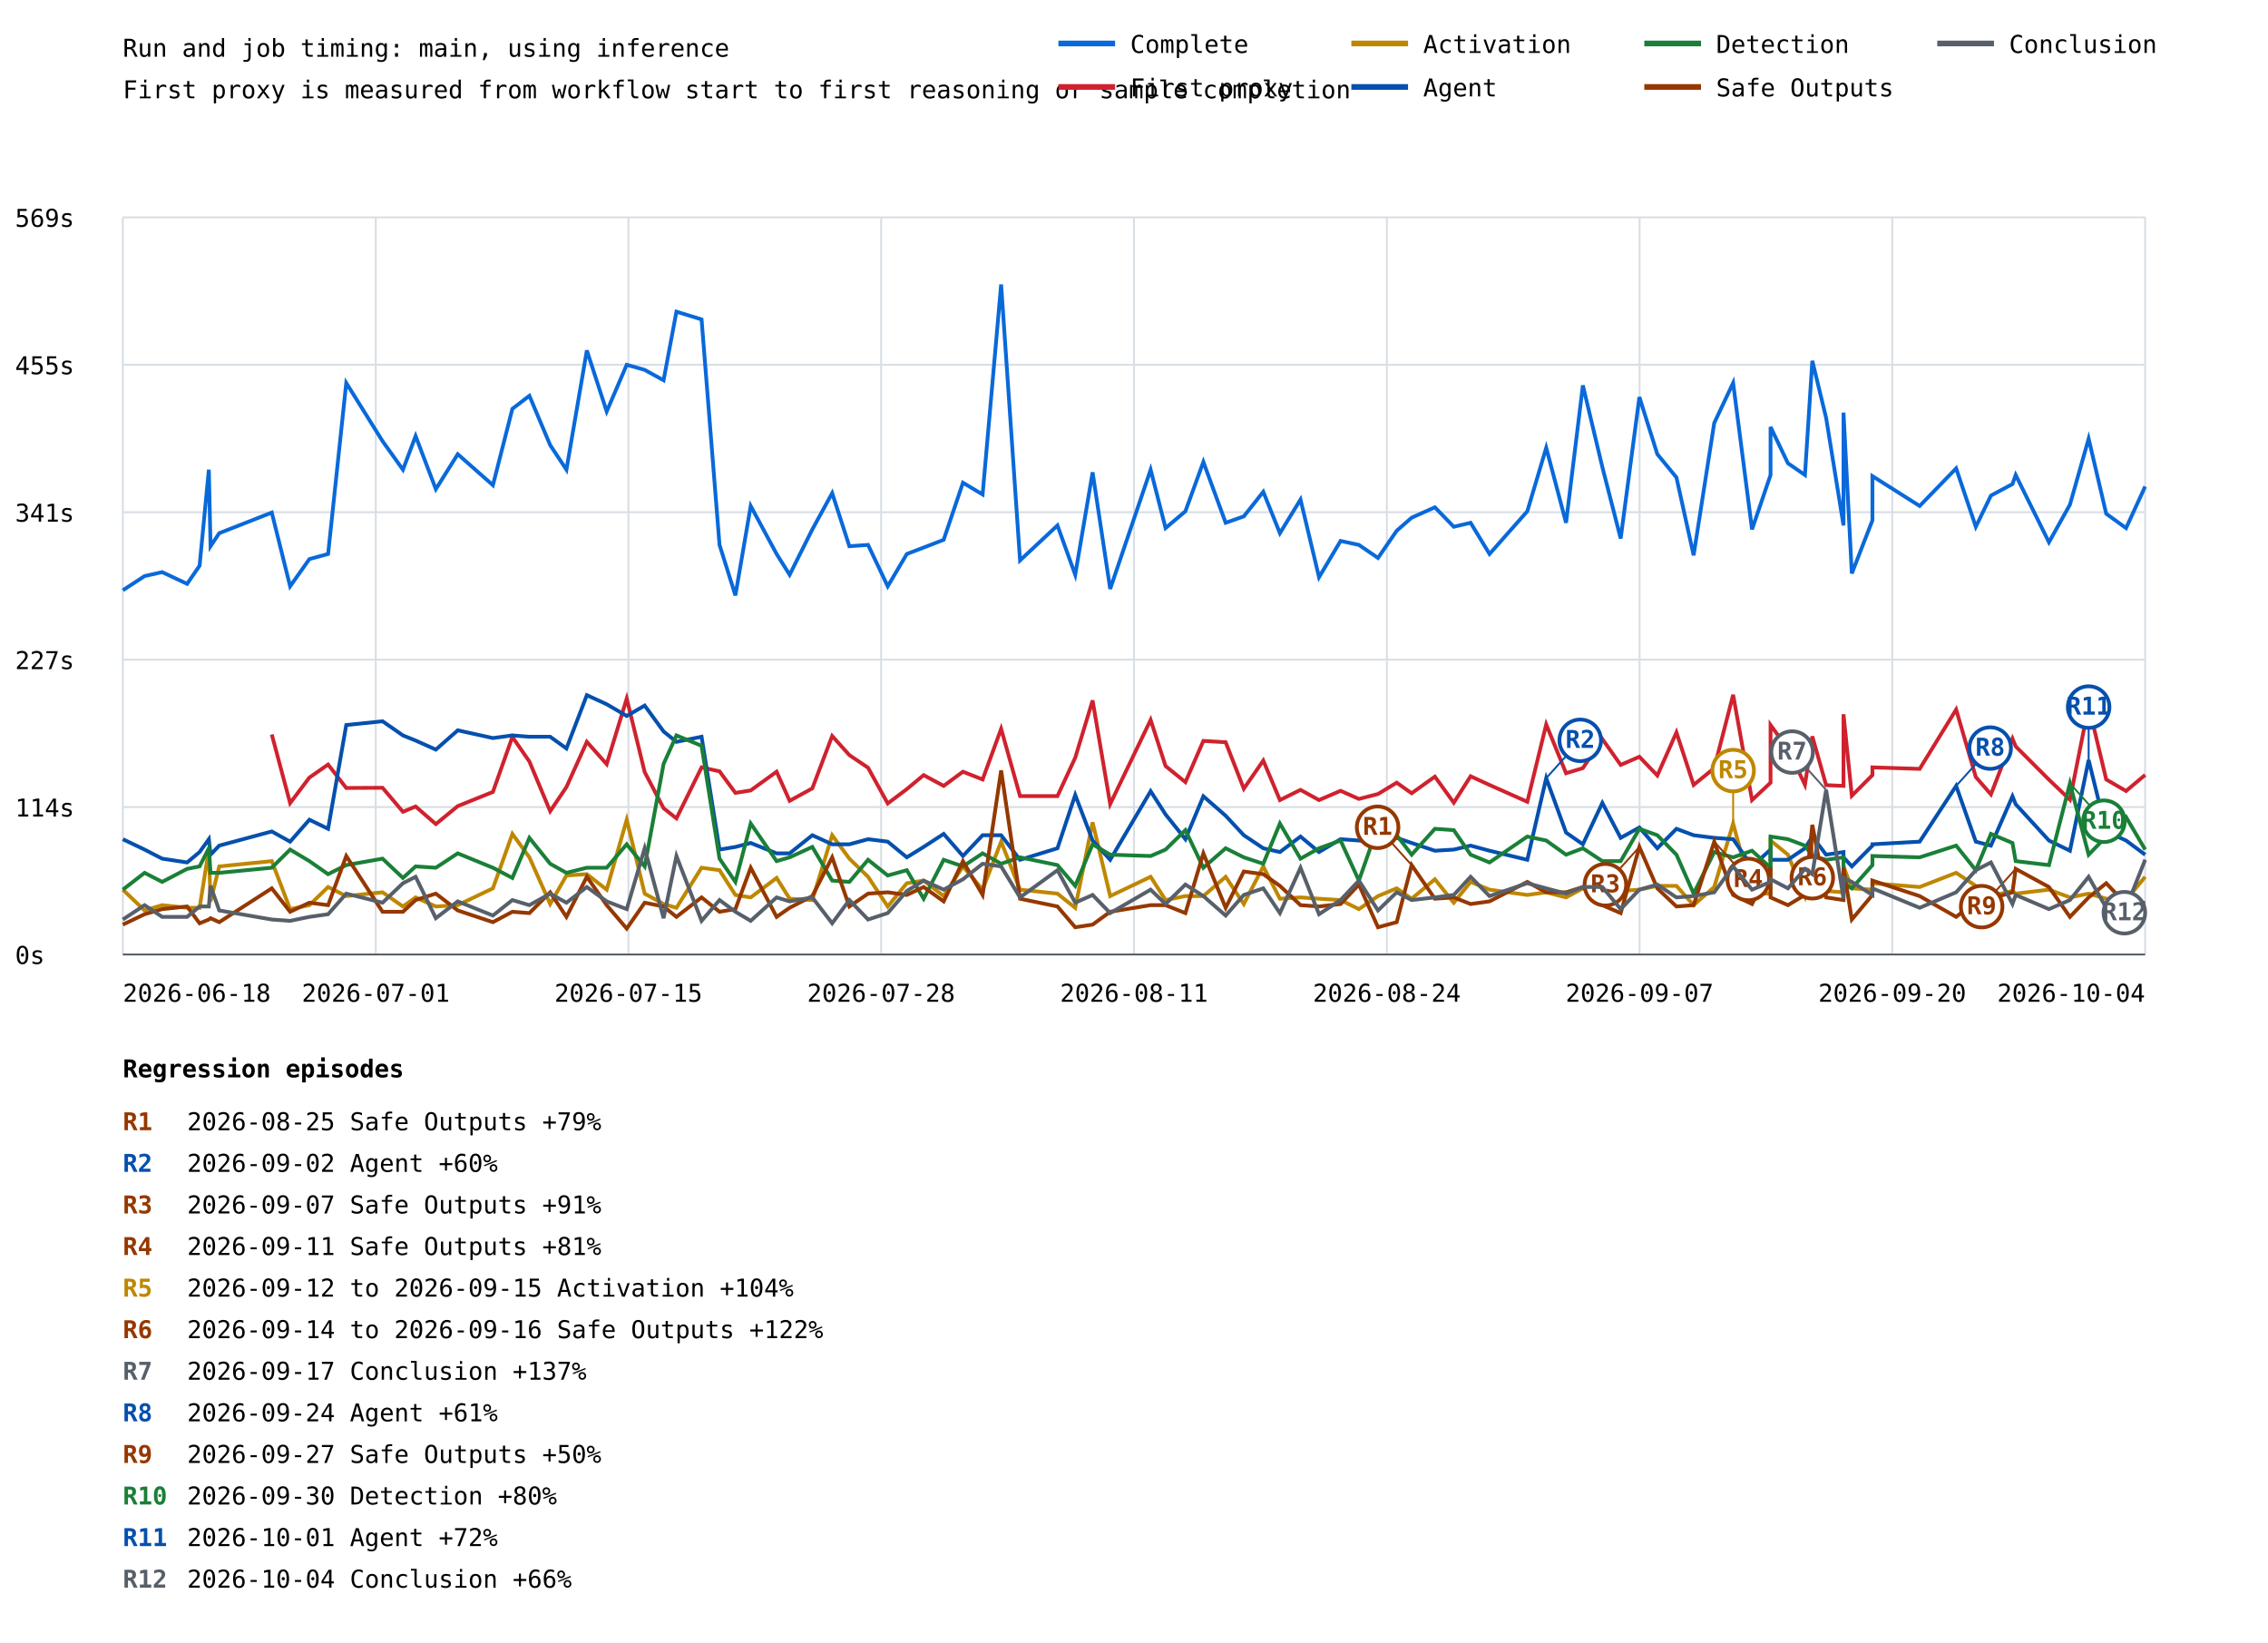
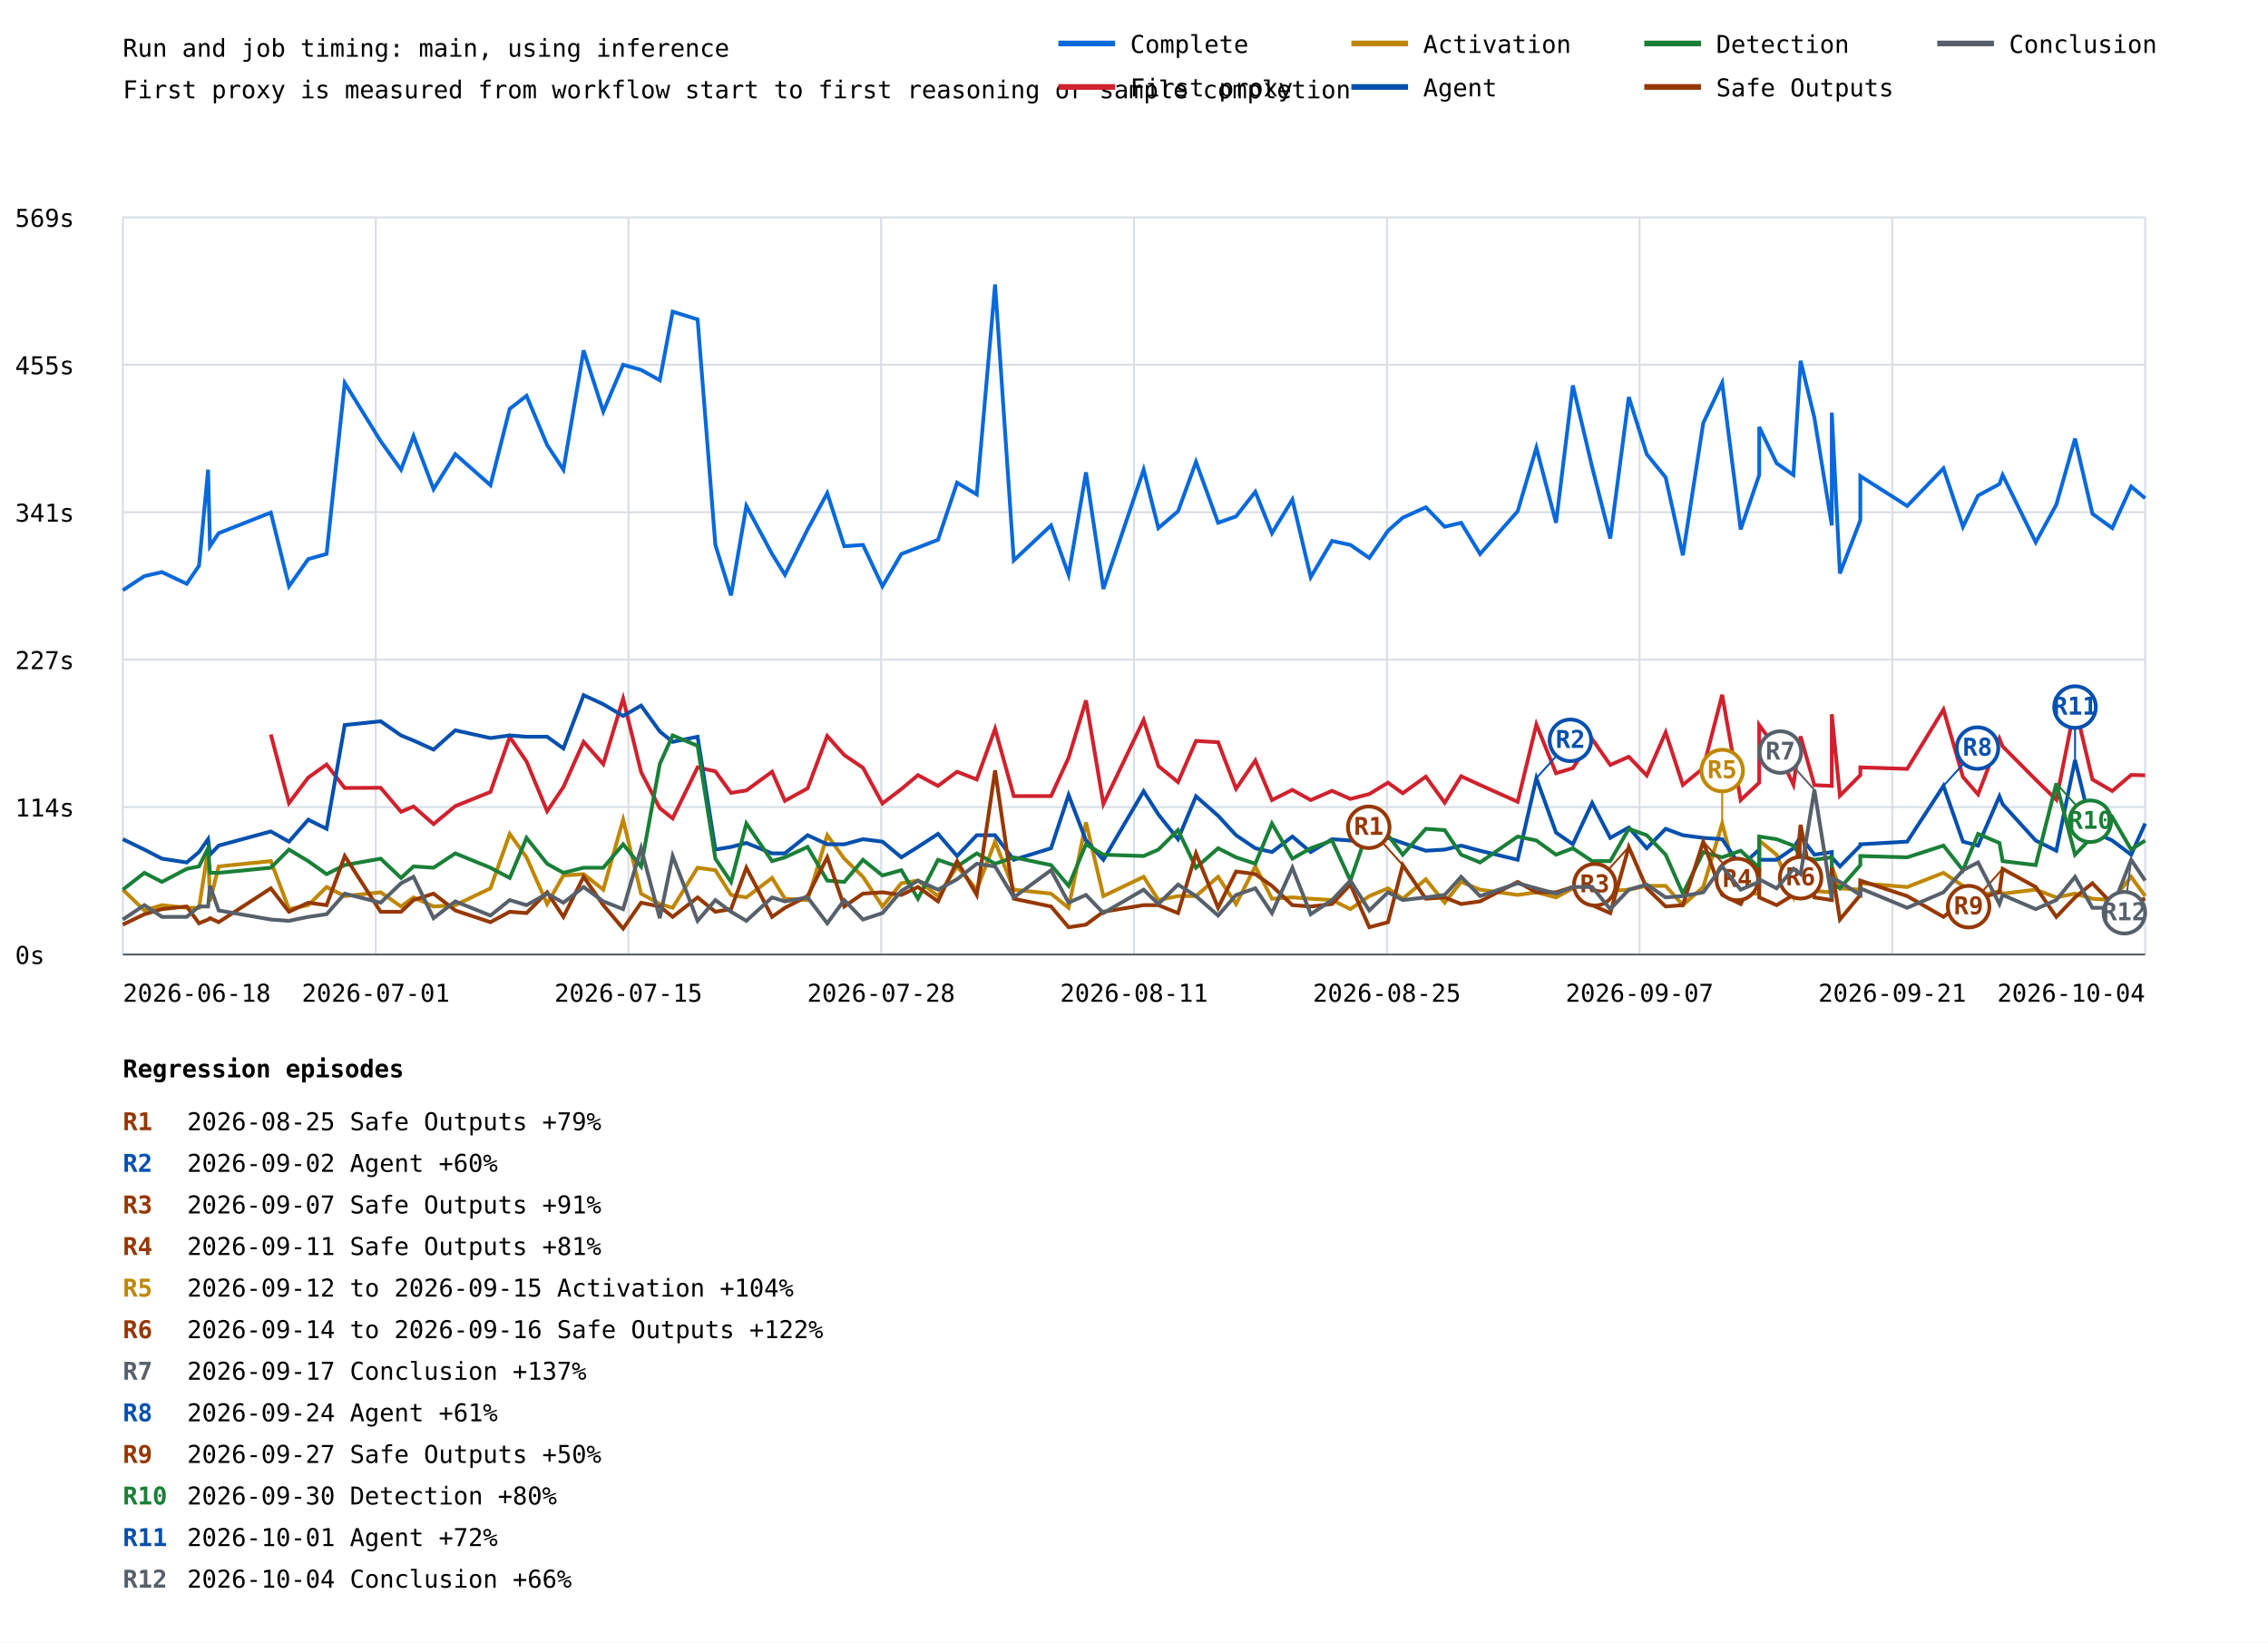
<svg xmlns="http://www.w3.org/2000/svg" width="1200" height="869" viewBox="0 0 1200 869">
  <rect width="100%" height="100%" fill="white" />
  <style>text{font-family:ui-monospace,monospace;font-size:13px}.axis{stroke:#57606a;stroke-width:1}.grid{stroke:#d8dee4;stroke-width:1}</style>
  <text x="65" y="30" font-size="20">Run and job timing: main, using inference</text>
  <text x="65" y="52">First proxy is measured from workflow start to first reasoning or sample completion</text>
  <line class="grid" x1="65" y1="505.0" x2="1135" y2="505.0" />
  <text x="8" y="510.0">0s</text>
  <line class="grid" x1="65" y1="427.0" x2="1135" y2="427.0" />
  <text x="8" y="432.0">114s</text>
  <line class="grid" x1="65" y1="349.0" x2="1135" y2="349.0" />
  <text x="8" y="354.0">227s</text>
  <line class="grid" x1="65" y1="271.0" x2="1135" y2="271.0" />
  <text x="8" y="276.0">341s</text>
  <line class="grid" x1="65" y1="193.0" x2="1135" y2="193.0" />
  <text x="8" y="198.0">455s</text>
  <line class="grid" x1="65" y1="115.0" x2="1135" y2="115.0" />
  <text x="8" y="120.0">569s</text>
  <line class="grid" x1="65.0" y1="115" x2="65.0" y2="505" />
  <line class="grid" x1="198.8" y1="115" x2="198.8" y2="505" />
  <line class="grid" x1="332.5" y1="115" x2="332.5" y2="505" />
  <line class="grid" x1="466.2" y1="115" x2="466.2" y2="505" />
  <line class="grid" x1="600.0" y1="115" x2="600.0" y2="505" />
  <line class="grid" x1="733.8" y1="115" x2="733.8" y2="505" />
  <line class="grid" x1="867.5" y1="115" x2="867.5" y2="505" />
  <line class="grid" x1="1001.2" y1="115" x2="1001.2" y2="505" />
  <line class="grid" x1="1135.0" y1="115" x2="1135.0" y2="505" />
-   <polyline points="65.0,312.3 76.5,304.8 85.8,302.7 99.0,308.9 105.6,299.3 110.5,248.5 111.4,289.0 116.0,282.1 143.8,271.2 153.5,310.2 163.7,295.8 173.6,293.1 183.2,202.6 202.4,233.4 213.2,248.5 219.9,230.7 230.6,258.8 242.2,240.3 260.8,256.7 271.1,216.3 280.1,209.4 291.1,235.5 299.7,248.5 310.5,185.4 321.0,217.7 331.6,193.0 341.1,195.7 351.1,201.2 357.9,164.9 371.2,169.0 380.7,288.3 389.1,315.0 397.2,267.7 410.9,293.1 417.8,304.1 429.8,280.1 440.3,260.9 449.4,289.0 459.3,288.3 469.7,310.2 479.8,293.1 488.7,289.7 499.3,285.6 509.5,255.4 519.9,261.6 529.7,150.5 539.7,296.5 559.5,278.0 568.9,304.1 578.1,249.9 587.4,311.6 608.8,248.5 616.7,279.4 627.2,270.5 636.7,244.4 648.5,276.6 658.1,273.2 668.4,260.2 677.2,282.1 688.1,264.3 697.9,305.4 709.3,286.2 719.0,288.3 729.1,295.2 739.0,280.8 746.9,273.9 759.2,268.4 769.2,278.7 778.1,276.6 788.1,293.1 808.1,270.5 818.1,236.9 828.6,276.6 837.5,203.9 847.8,247.1 857.5,284.9 867.4,210.1 876.9,240.3 887.0,252.6 896.1,293.8 907.0,223.8 917.0,202.6 927.0,280.1 936.8,251.3 936.8,225.9 946.0,245.1 955.0,251.3 958.9,190.9 966.2,221.1 975.4,278.0 975.4,218.3 979.8,303.4 990.7,275.3 990.7,251.9 1015.7,267.7 1035.0,247.8 1045.4,278.7 1053.4,262.2 1064.8,256.1 1066.5,251.3 1084.1,286.9 1095.2,267.0 1105.1,232.1 1114.4,271.8 1124.9,279.4 1135.0,257.4" fill="none" stroke="#0969da" stroke-width="2" />
-   <polyline points="143.8,388.6 153.5,424.9 163.7,411.4 173.6,404.5 183.2,416.9 202.4,416.8 213.2,429.5 219.9,426.7 230.6,436.0 242.2,426.5 260.8,419.0 271.1,389.9 280.1,402.9 291.1,429.2 299.7,416.4 310.5,392.5 321.0,404.3 331.6,369.6 341.1,408.5 351.1,427.6 357.9,433.0 371.2,406.0 380.7,408.1 389.1,419.5 397.2,418.2 410.9,408.3 417.8,423.7 429.8,417.1 440.3,389.4 449.4,399.5 459.3,406.2 469.7,425.1 479.8,417.5 488.7,410.1 499.3,415.8 509.5,408.3 519.9,412.4 529.7,385.6 539.7,421.2 559.5,421.2 568.9,400.9 578.1,370.6 587.4,425.4 608.8,380.9 616.7,405.3 627.2,413.8 636.7,392.0 648.5,392.7 658.1,417.3 668.4,402.4 677.2,423.3 688.1,417.9 697.9,423.3 709.3,418.4 719.0,422.7 729.1,420.1 739.0,414.1 746.9,419.7 759.2,410.9 769.2,424.7 778.1,410.7 788.1,415.3 808.1,424.2 818.1,383.3 828.6,409.1 837.5,406.4 847.8,391.0 857.5,404.7 867.4,400.4 876.9,410.3 887.0,387.5 896.1,415.3 907.0,406.4 917.0,367.6 927.0,423.3 936.8,414.1 936.8,383.6 946.0,396.2 955.0,415.2 958.9,389.6 966.2,415.4 975.4,415.8 975.4,377.9 979.8,421.0 990.7,410.1 990.7,406.0 1015.7,406.8 1035.0,375.4 1045.4,411.1 1053.4,420.3 1064.8,390.8 1066.5,394.9 1084.1,412.5 1095.2,423.1 1105.1,373.4 1114.4,412.4 1124.9,418.5 1135.0,410.0" fill="none" stroke="#cf222e" stroke-width="2" />
-   <polyline points="65.0,470.7 76.5,481.7 85.8,478.9 99.0,480.3 105.6,480.3 110.5,449.5 111.4,476.9 116.0,458.4 143.8,455.6 153.5,481.0 163.7,478.9 173.6,469.3 183.2,474.1 202.4,472.1 213.2,479.6 219.9,474.8 230.6,479.6 242.2,478.9 260.8,470.0 271.1,441.2 280.1,453.6 291.1,478.3 299.7,463.2 310.5,462.5 321.0,470.7 331.6,433.7 341.1,472.8 351.1,478.3 357.9,480.3 371.2,459.1 380.7,460.4 389.1,473.5 397.2,474.8 410.9,464.5 417.8,475.5 429.8,476.2 440.3,441.9 449.4,454.3 459.3,463.9 469.7,479.6 479.8,467.3 488.7,465.9 499.3,474.1 509.5,458.4 519.9,470.7 529.7,445.3 539.7,470.7 559.5,472.8 568.9,480.3 578.1,435.1 587.4,474.1 608.8,463.9 616.7,476.2 627.2,474.1 636.7,474.1 648.5,463.9 658.1,478.3 668.4,458.4 677.2,475.5 688.1,474.8 697.9,475.5 709.3,476.2 719.0,481.0 729.1,474.1 739.0,470.0 746.9,475.5 759.2,465.2 769.2,477.6 778.1,466.6 788.1,470.7 808.1,473.5 818.1,472.1 828.6,474.8 837.5,470.0 847.8,472.1 857.5,471.4 867.4,470.7 876.9,468.7 887.0,468.7 896.1,478.9 907.0,469.3 917.0,435.7 927.0,472.8 936.8,472.8 936.8,444.7 946.0,452.2 955.0,474.1 958.9,454.3 966.2,471.4 975.4,472.1 975.4,458.4 979.8,470.0 990.7,470.7 990.7,467.3 1015.7,469.3 1035.0,461.8 1045.4,468.7 1053.4,474.1 1064.8,471.4 1066.5,472.8 1084.1,470.7 1095.2,474.8 1105.1,472.8 1114.4,475.5 1124.9,476.2 1135.0,463.9" fill="none" stroke="#bf8700" stroke-width="2" />
-   <line x1="917.0" y1="435.7" x2="917.0" y2="407.7" stroke="#bf8700" stroke-width="1" />
-   <circle cx="917.0" cy="407.7" r="11" fill="white" stroke="#bf8700" stroke-width="2" />
-   <text x="917.0" y="411.7" fill="#bf8700" font-size="10" font-weight="bold" text-anchor="middle">R5</text>
-   <polyline points="65.0,444.0 76.5,449.5 85.8,454.3 99.0,456.3 105.6,450.8 110.5,444.0 111.4,452.2 116.0,447.4 143.8,439.9 153.5,445.3 163.7,433.7 173.6,438.5 183.2,383.6 202.4,381.6 213.2,389.1 219.9,391.8 230.6,396.6 242.2,386.4 260.8,390.5 271.1,389.1 280.1,389.8 291.1,389.8 299.7,396.0 310.5,367.8 321.0,372.6 331.6,378.8 341.1,373.3 351.1,387.0 357.9,392.5 371.2,389.8 380.7,449.5 389.1,448.1 397.2,446.0 410.9,451.5 417.8,451.5 429.8,441.9 440.3,446.7 449.4,446.7 459.3,444.0 469.7,445.3 479.8,453.6 488.7,448.1 499.3,441.2 509.5,452.9 519.9,441.9 529.7,441.9 539.7,454.9 559.5,448.8 568.9,420.6 578.1,444.7 587.4,454.9 608.8,418.6 616.7,430.9 627.2,444.0 636.7,421.3 648.5,431.6 658.1,441.9 668.4,448.8 677.2,450.8 688.1,442.6 697.9,450.8 709.3,444.0 719.0,444.7 729.1,446.0 739.0,443.3 746.9,446.0 759.2,450.1 769.2,449.5 778.1,447.4 788.1,450.1 808.1,454.9 818.1,411.7 828.6,440.5 837.5,446.7 847.8,424.8 857.5,443.3 867.4,437.8 876.9,448.8 887.0,438.5 896.1,441.9 907.0,443.3 917.0,444.0 927.0,458.4 936.8,449.5 936.8,454.9 946.0,454.9 955.0,448.8 958.9,442.6 966.2,452.2 975.4,450.8 975.4,453.6 979.8,458.4 990.7,447.4 990.7,446.7 1015.7,445.3 1035.0,415.8 1045.4,445.3 1053.4,447.4 1064.8,421.3 1066.5,425.5 1084.1,444.7 1095.2,450.1 1105.1,402.1 1114.4,439.9 1124.9,444.7 1135.0,452.2" fill="none" stroke="#0550ae" stroke-width="2" />
-   <line x1="818.1" y1="411.7" x2="836.1" y2="391.7" stroke="#0550ae" stroke-width="1" />
-   <circle cx="836.1" cy="391.7" r="11" fill="white" stroke="#0550ae" stroke-width="2" />
-   <text x="836.1" y="395.7" fill="#0550ae" font-size="10" font-weight="bold" text-anchor="middle">R2</text>
-   <line x1="1035.0" y1="415.8" x2="1053.0" y2="395.8" stroke="#0550ae" stroke-width="1" />
-   <circle cx="1053.0" cy="395.8" r="11" fill="white" stroke="#0550ae" stroke-width="2" />
-   <text x="1053.0" y="399.8" fill="#0550ae" font-size="10" font-weight="bold" text-anchor="middle">R8</text>
-   <line x1="1105.1" y1="402.1" x2="1105.1" y2="374.1" stroke="#0550ae" stroke-width="1" />
-   <circle cx="1105.1" cy="374.1" r="11" fill="white" stroke="#0550ae" stroke-width="2" />
-   <text x="1105.1" y="378.1" fill="#0550ae" font-size="10" font-weight="bold" text-anchor="middle">R11</text>
-   <polyline points="65.0,470.7 76.5,461.8 85.8,466.6 99.0,459.7 105.6,458.4 110.5,448.8 111.4,461.8 116.0,461.8 143.8,459.1 153.5,449.5 163.7,455.6 173.6,462.5 183.2,457.7 202.4,454.3 213.2,464.5 219.9,458.4 230.6,459.1 242.2,451.5 260.8,459.1 271.1,464.5 280.1,443.3 291.1,457.0 299.7,461.8 310.5,459.1 321.0,459.1 331.6,446.7 341.1,458.4 351.1,404.2 357.9,389.1 371.2,394.6 380.7,454.3 389.1,466.6 397.2,435.7 410.9,455.6 417.8,453.6 429.8,448.1 440.3,465.9 449.4,466.6 459.3,454.9 469.7,463.2 479.8,460.4 488.7,475.5 499.3,454.9 509.5,458.4 519.9,451.5 529.7,457.0 539.7,453.6 559.5,457.7 568.9,468.7 578.1,446.7 587.4,452.2 608.8,452.9 616.7,449.5 627.2,439.2 636.7,459.1 648.5,448.8 658.1,453.6 668.4,457.0 677.2,435.7 688.1,454.3 697.9,448.8 709.3,444.7 719.0,465.9 729.1,437.1 739.0,441.9 746.9,452.2 759.2,438.5 769.2,439.2 778.1,452.2 788.1,456.3 808.1,442.6 818.1,444.7 828.6,452.2 837.5,448.8 847.8,455.6 857.5,455.6 867.4,438.5 876.9,441.9 887.0,452.2 896.1,472.8 907.0,450.8 917.0,453.6 927.0,450.1 936.8,459.1 936.8,442.6 946.0,444.0 955.0,447.4 958.9,452.9 966.2,454.9 975.4,453.6 975.4,467.3 979.8,470.0 990.7,457.7 990.7,452.9 1015.7,453.6 1035.0,447.4 1045.4,460.4 1053.4,441.2 1064.8,446.0 1066.5,455.6 1084.1,457.7 1095.2,414.5 1105.1,452.2 1114.4,442.6 1124.9,432.3 1135.0,449.5" fill="none" stroke="#1a7f37" stroke-width="2" />
-   <line x1="1095.2" y1="414.5" x2="1113.2" y2="434.5" stroke="#1a7f37" stroke-width="1" />
-   <circle cx="1113.2" cy="434.5" r="11" fill="white" stroke="#1a7f37" stroke-width="2" />
-   <text x="1113.2" y="438.5" fill="#1a7f37" font-size="10" font-weight="bold" text-anchor="middle">R10</text>
-   <polyline points="65.0,489.2 76.5,483.7 85.8,481.0 99.0,479.6 105.6,488.5 110.5,486.5 111.4,485.8 116.0,487.9 143.8,470.0 153.5,482.4 163.7,477.6 173.6,478.9 183.2,452.9 202.4,482.4 213.2,482.4 219.9,476.2 230.6,472.8 242.2,481.7 260.8,487.9 271.1,482.4 280.1,483.1 291.1,472.1 299.7,485.1 310.5,463.9 321.0,478.9 331.6,491.3 341.1,477.6 351.1,479.6 357.9,485.1 371.2,474.8 380.7,482.4 389.1,481.0 397.2,459.1 410.9,485.1 417.8,480.3 429.8,474.1 440.3,453.6 449.4,479.6 459.3,472.8 469.7,472.1 479.8,473.5 488.7,469.3 499.3,476.9 509.5,455.6 519.9,473.5 529.7,407.6 539.7,475.5 559.5,479.6 568.9,490.6 578.1,489.2 587.4,482.4 608.8,478.9 616.7,478.9 627.2,483.1 636.7,451.5 648.5,480.3 658.1,461.1 668.4,462.5 677.2,468.7 688.1,478.9 697.9,479.6 709.3,478.3 719.0,468.0 729.1,490.6 739.0,487.9 746.9,457.7 759.2,475.5 769.2,474.8 778.1,478.3 788.1,476.9 808.1,466.6 818.1,472.1 828.6,472.1 837.5,469.3 847.8,478.9 857.5,483.1 867.4,448.1 876.9,470.0 887.0,479.6 896.1,478.9 907.0,445.3 917.0,473.5 927.0,478.3 936.8,459.1 936.8,474.8 946.0,478.9 955.0,473.5 958.9,436.4 966.2,474.8 975.4,476.2 975.4,459.1 979.8,486.5 990.7,473.5 990.7,465.9 1015.7,474.1 1035.0,485.1 1045.4,476.9 1053.4,475.5 1064.8,472.1 1066.5,459.7 1084.1,469.3 1095.2,485.1 1105.1,474.8 1114.4,467.3 1124.9,478.3 1135.0,477.6" fill="none" stroke="#953800" stroke-width="2" />
-   <line x1="746.9" y1="457.7" x2="728.9" y2="437.7" stroke="#953800" stroke-width="1" />
-   <circle cx="728.9" cy="437.7" r="11" fill="white" stroke="#953800" stroke-width="2" />
-   <text x="728.9" y="441.7" fill="#953800" font-size="10" font-weight="bold" text-anchor="middle">R1</text>
-   <line x1="867.4" y1="448.1" x2="849.4" y2="468.1" stroke="#953800" stroke-width="1" />
-   <circle cx="849.4" cy="468.1" r="11" fill="white" stroke="#953800" stroke-width="2" />
-   <text x="849.4" y="472.1" fill="#953800" font-size="10" font-weight="bold" text-anchor="middle">R3</text>
-   <line x1="907.0" y1="445.3" x2="925.0" y2="465.3" stroke="#953800" stroke-width="1" />
-   <circle cx="925.0" cy="465.3" r="11" fill="white" stroke="#953800" stroke-width="2" />
-   <text x="925.0" y="469.3" fill="#953800" font-size="10" font-weight="bold" text-anchor="middle">R4</text>
-   <line x1="958.9" y1="436.4" x2="958.9" y2="464.4" stroke="#953800" stroke-width="1" />
-   <circle cx="958.9" cy="464.4" r="11" fill="white" stroke="#953800" stroke-width="2" />
-   <text x="958.9" y="468.4" fill="#953800" font-size="10" font-weight="bold" text-anchor="middle">R6</text>
-   <line x1="1066.5" y1="459.7" x2="1048.5" y2="479.7" stroke="#953800" stroke-width="1" />
-   <circle cx="1048.5" cy="479.7" r="11" fill="white" stroke="#953800" stroke-width="2" />
-   <text x="1048.5" y="483.7" fill="#953800" font-size="10" font-weight="bold" text-anchor="middle">R9</text>
-   <polyline points="65.0,486.5 76.5,478.9 85.8,485.1 99.0,485.1 105.6,479.6 110.5,479.6 111.4,468.7 116.0,481.7 143.8,486.5 153.5,487.2 163.7,485.1 173.6,483.7 183.2,472.8 202.4,477.6 213.2,467.3 219.9,463.9 230.6,485.8 242.2,476.9 260.8,484.4 271.1,476.2 280.1,478.9 291.1,472.8 299.7,477.6 310.5,469.3 321.0,476.9 331.6,481.0 341.1,448.8 351.1,485.8 357.9,452.9 371.2,487.2 380.7,476.2 389.1,482.4 397.2,487.2 410.9,474.8 417.8,476.9 429.8,474.8 440.3,488.5 449.4,476.2 459.3,486.5 469.7,483.1 479.8,471.4 488.7,465.9 499.3,470.7 509.5,465.2 519.9,457.0 529.7,458.4 539.7,474.8 559.5,460.4 568.9,477.6 578.1,473.5 587.4,483.1 608.8,470.7 616.7,478.3 627.2,468.0 636.7,474.1 648.5,484.4 658.1,473.5 668.4,470.0 677.2,483.1 688.1,459.1 697.9,483.7 709.3,476.2 719.0,465.9 729.1,481.7 739.0,472.1 746.9,476.2 759.2,474.8 769.2,473.5 778.1,463.9 788.1,474.1 808.1,467.3 818.1,470.0 828.6,472.8 837.5,469.3 847.8,469.3 857.5,481.0 867.4,470.7 876.9,468.0 887.0,474.8 896.1,474.1 907.0,472.1 917.0,458.4 927.0,470.7 936.8,466.6 936.8,465.2 946.0,470.0 955.0,459.7 958.9,462.5 966.2,417.9 975.4,475.5 975.4,464.5 979.8,466.6 990.7,473.5 990.7,470.0 1015.7,480.3 1035.0,472.1 1045.4,460.4 1053.4,456.3 1064.8,478.3 1066.5,473.5 1084.1,481.0 1095.2,476.2 1105.1,463.9 1114.4,480.3 1124.9,480.3 1135.0,454.9" fill="none" stroke="#57606a" stroke-width="2" />
-   <line x1="966.2" y1="417.9" x2="948.2" y2="397.9" stroke="#57606a" stroke-width="1" />
-   <circle cx="948.2" cy="397.9" r="11" fill="white" stroke="#57606a" stroke-width="2" />
-   <text x="948.2" y="401.9" fill="#57606a" font-size="10" font-weight="bold" text-anchor="middle">R7</text>
-   <line x1="1135.0" y1="454.9" x2="1124.0" y2="482.9" stroke="#57606a" stroke-width="1" />
+   <polyline points="65.0,312.3 76.4,304.8 85.7,302.7 98.8,308.9 105.3,299.3 110.1,248.5 111.1,289.0 115.7,282.1 143.3,271.2 152.9,310.2 163.1,295.8 172.8,293.1 182.4,202.6 201.4,233.4 212.2,248.5 218.8,230.7 229.4,258.8 240.9,240.3 259.5,256.7 269.7,216.3 278.6,209.4 289.5,235.5 298.1,248.5 308.8,185.4 319.2,217.7 329.7,193.0 339.2,195.7 349.1,201.2 355.9,164.9 369.1,169.0 378.5,288.3 386.8,315.0 394.9,267.7 408.5,293.1 415.3,304.1 427.3,280.1 437.7,260.9 446.7,289.0 456.6,288.3 466.9,310.2 476.9,293.1 485.7,289.7 496.3,285.6 506.4,255.4 516.8,261.6 526.5,150.5 536.4,296.5 556.1,278.0 565.4,304.1 574.6,249.9 583.8,311.6 605.1,248.5 612.9,279.4 623.3,270.5 632.8,244.4 644.5,276.6 654.0,273.2 664.2,260.2 673.0,282.1 683.8,264.3 693.5,305.4 704.8,286.2 714.5,288.3 724.5,295.2 734.4,280.8 742.2,273.9 754.4,268.4 764.4,278.7 773.1,276.6 783.1,293.1 803.0,270.5 812.9,236.9 823.3,276.6 832.2,203.9 842.4,247.1 852.0,284.9 861.8,210.1 871.3,240.3 881.3,252.6 890.4,293.8 901.2,223.8 911.2,202.6 921.0,280.1 930.8,251.3 930.8,225.9 940.0,245.1 948.9,251.3 952.7,190.9 960.0,221.1 969.2,278.0 969.2,218.3 973.5,303.4 984.3,275.3 984.3,251.9 1009.1,267.7 1028.3,247.8 1038.6,278.7 1046.6,262.2 1057.9,256.1 1059.6,251.3 1077.1,286.9 1088.0,267.0 1097.9,232.1 1107.1,271.8 1117.6,279.4 1127.6,257.4 1135.0,263.6" fill="none" stroke="#0969da" stroke-width="2" />
+   <polyline points="143.3,388.6 152.9,424.9 163.1,411.4 172.8,404.5 182.4,416.9 201.4,416.8 212.2,429.5 218.8,426.7 229.4,436.0 240.9,426.5 259.5,419.0 269.7,389.9 278.6,402.9 289.5,429.2 298.1,416.4 308.8,392.5 319.2,404.3 329.7,369.6 339.2,408.5 349.1,427.6 355.9,433.0 369.1,406.0 378.5,408.1 386.8,419.5 394.9,418.2 408.5,408.3 415.3,423.7 427.3,417.1 437.7,389.4 446.7,399.5 456.6,406.2 466.9,425.1 476.9,417.5 485.7,410.1 496.3,415.8 506.4,408.3 516.8,412.4 526.5,385.6 536.4,421.2 556.1,421.2 565.4,400.9 574.6,370.6 583.8,425.4 605.1,380.9 612.9,405.3 623.3,413.8 632.8,392.0 644.5,392.7 654.0,417.3 664.2,402.4 673.0,423.3 683.8,417.9 693.5,423.3 704.8,418.4 714.5,422.7 724.5,420.1 734.4,414.1 742.2,419.7 754.4,410.9 764.4,424.7 773.1,410.7 783.1,415.3 803.0,424.2 812.9,383.3 823.3,409.1 832.2,406.4 842.4,391.0 852.0,404.7 861.8,400.4 871.3,410.3 881.3,387.5 890.4,415.3 901.2,406.4 911.2,367.6 921.0,423.3 930.8,414.1 930.8,383.6 940.0,396.2 948.9,415.2 952.7,389.6 960.0,415.4 969.2,415.8 969.2,377.9 973.5,421.0 984.3,410.1 984.3,406.0 1009.1,406.8 1028.3,375.4 1038.6,411.1 1046.6,420.3 1057.9,390.8 1059.6,394.9 1077.1,412.5 1088.0,423.1 1097.9,373.4 1107.1,412.4 1117.6,418.5 1127.6,410.0 1135.0,410.2" fill="none" stroke="#cf222e" stroke-width="2" />
+   <polyline points="65.0,470.7 76.4,481.7 85.7,478.9 98.8,480.3 105.3,480.3 110.1,449.5 111.1,476.9 115.7,458.4 143.3,455.6 152.9,481.0 163.1,478.9 172.8,469.3 182.4,474.1 201.4,472.1 212.2,479.6 218.8,474.8 229.4,479.6 240.9,478.9 259.5,470.0 269.7,441.2 278.6,453.6 289.5,478.3 298.1,463.2 308.8,462.5 319.2,470.7 329.7,433.7 339.2,472.8 349.1,478.3 355.9,480.3 369.1,459.1 378.5,460.4 386.8,473.5 394.9,474.8 408.5,464.5 415.3,475.5 427.3,476.2 437.7,441.9 446.7,454.3 456.6,463.9 466.9,479.6 476.9,467.3 485.7,465.9 496.3,474.1 506.4,458.4 516.8,470.7 526.5,445.3 536.4,470.7 556.1,472.8 565.4,480.3 574.6,435.1 583.8,474.1 605.1,463.9 612.9,476.2 623.3,474.1 632.8,474.1 644.5,463.9 654.0,478.3 664.2,458.4 673.0,475.5 683.8,474.8 693.5,475.5 704.8,476.2 714.5,481.0 724.5,474.1 734.4,470.0 742.2,475.5 754.4,465.2 764.4,477.6 773.1,466.6 783.1,470.7 803.0,473.5 812.9,472.1 823.3,474.8 832.2,470.0 842.4,472.1 852.0,471.4 861.8,470.7 871.3,468.7 881.3,468.7 890.4,478.9 901.2,469.3 911.2,435.7 921.0,472.8 930.8,472.8 930.8,444.7 940.0,452.2 948.9,474.1 952.7,454.3 960.0,471.4 969.2,472.1 969.2,458.4 973.5,470.0 984.3,470.7 984.3,467.3 1009.1,469.3 1028.3,461.8 1038.6,468.7 1046.6,474.1 1057.9,471.4 1059.6,472.8 1077.1,470.7 1088.0,474.8 1097.9,472.8 1107.1,475.5 1117.6,476.2 1127.6,463.9 1135.0,474.1" fill="none" stroke="#bf8700" stroke-width="2" />
+   <line x1="911.2" y1="435.7" x2="911.2" y2="407.7" stroke="#bf8700" stroke-width="1" />
+   <circle cx="911.2" cy="407.7" r="11" fill="white" stroke="#bf8700" stroke-width="2" />
+   <text x="911.2" y="411.7" fill="#bf8700" font-size="10" font-weight="bold" text-anchor="middle">R5</text>
+   <polyline points="65.0,444.0 76.4,449.5 85.7,454.3 98.8,456.3 105.3,450.8 110.1,444.0 111.1,452.2 115.7,447.4 143.3,439.9 152.9,445.3 163.1,433.7 172.8,438.5 182.4,383.6 201.4,381.6 212.2,389.1 218.8,391.8 229.4,396.6 240.9,386.4 259.5,390.5 269.7,389.1 278.6,389.8 289.5,389.8 298.1,396.0 308.8,367.8 319.2,372.6 329.7,378.8 339.2,373.3 349.1,387.0 355.9,392.5 369.1,389.8 378.5,449.5 386.8,448.1 394.9,446.0 408.5,451.5 415.3,451.5 427.3,441.9 437.7,446.7 446.7,446.7 456.6,444.0 466.9,445.3 476.9,453.6 485.7,448.1 496.3,441.2 506.4,452.9 516.8,441.9 526.5,441.9 536.4,454.9 556.1,448.8 565.4,420.6 574.6,444.7 583.8,454.9 605.1,418.6 612.9,430.9 623.3,444.0 632.8,421.3 644.5,431.6 654.0,441.9 664.2,448.8 673.0,450.8 683.8,442.6 693.5,450.8 704.8,444.0 714.5,444.7 724.5,446.0 734.4,443.3 742.2,446.0 754.4,450.1 764.4,449.5 773.1,447.4 783.1,450.1 803.0,454.9 812.9,411.7 823.3,440.5 832.2,446.7 842.4,424.8 852.0,443.3 861.8,437.8 871.3,448.8 881.3,438.5 890.4,441.9 901.2,443.3 911.2,444.0 921.0,458.4 930.8,449.5 930.8,454.9 940.0,454.9 948.9,448.8 952.7,442.6 960.0,452.2 969.2,450.8 969.2,453.6 973.5,458.4 984.3,447.4 984.3,446.7 1009.1,445.3 1028.3,415.8 1038.6,445.3 1046.6,447.4 1057.9,421.3 1059.6,425.5 1077.1,444.7 1088.0,450.1 1097.9,402.1 1107.1,439.9 1117.6,444.7 1127.6,452.2 1135.0,435.7" fill="none" stroke="#0550ae" stroke-width="2" />
+   <line x1="812.9" y1="411.7" x2="830.9" y2="391.7" stroke="#0550ae" stroke-width="1" />
+   <circle cx="830.9" cy="391.7" r="11" fill="white" stroke="#0550ae" stroke-width="2" />
+   <text x="830.9" y="395.7" fill="#0550ae" font-size="10" font-weight="bold" text-anchor="middle">R2</text>
+   <line x1="1028.3" y1="415.8" x2="1046.3" y2="395.8" stroke="#0550ae" stroke-width="1" />
+   <circle cx="1046.3" cy="395.8" r="11" fill="white" stroke="#0550ae" stroke-width="2" />
+   <text x="1046.3" y="399.8" fill="#0550ae" font-size="10" font-weight="bold" text-anchor="middle">R8</text>
+   <line x1="1097.9" y1="402.1" x2="1097.9" y2="374.1" stroke="#0550ae" stroke-width="1" />
+   <circle cx="1097.9" cy="374.1" r="11" fill="white" stroke="#0550ae" stroke-width="2" />
+   <text x="1097.9" y="378.1" fill="#0550ae" font-size="10" font-weight="bold" text-anchor="middle">R11</text>
+   <polyline points="65.0,470.7 76.4,461.8 85.7,466.6 98.8,459.7 105.3,458.4 110.1,448.8 111.1,461.8 115.7,461.8 143.3,459.1 152.9,449.5 163.1,455.6 172.8,462.5 182.4,457.7 201.4,454.3 212.2,464.5 218.8,458.4 229.4,459.1 240.9,451.5 259.5,459.1 269.7,464.5 278.6,443.3 289.5,457.0 298.1,461.8 308.8,459.1 319.2,459.1 329.7,446.7 339.2,458.4 349.1,404.2 355.9,389.1 369.1,394.6 378.5,454.3 386.8,466.6 394.9,435.7 408.5,455.6 415.3,453.6 427.3,448.1 437.7,465.9 446.7,466.6 456.6,454.9 466.9,463.2 476.9,460.4 485.7,475.5 496.3,454.9 506.4,458.4 516.8,451.5 526.5,457.0 536.4,453.6 556.1,457.7 565.4,468.7 574.6,446.7 583.8,452.2 605.1,452.9 612.9,449.5 623.3,439.2 632.8,459.1 644.5,448.8 654.0,453.6 664.2,457.0 673.0,435.7 683.8,454.3 693.5,448.8 704.8,444.7 714.5,465.9 724.5,437.1 734.4,441.9 742.2,452.2 754.4,438.5 764.4,439.2 773.1,452.2 783.1,456.3 803.0,442.6 812.9,444.7 823.3,452.2 832.2,448.8 842.4,455.6 852.0,455.6 861.8,438.5 871.3,441.9 881.3,452.2 890.4,472.8 901.2,450.8 911.2,453.6 921.0,450.1 930.8,459.1 930.8,442.6 940.0,444.0 948.9,447.4 952.7,452.9 960.0,454.9 969.2,453.6 969.2,467.3 973.5,470.0 984.3,457.7 984.3,452.9 1009.1,453.6 1028.3,447.4 1038.6,460.4 1046.6,441.2 1057.9,446.0 1059.6,455.6 1077.1,457.7 1088.0,414.5 1097.9,452.2 1107.1,442.6 1117.6,432.3 1127.6,449.5 1135.0,444.7" fill="none" stroke="#1a7f37" stroke-width="2" />
+   <line x1="1088.0" y1="414.5" x2="1106.0" y2="434.5" stroke="#1a7f37" stroke-width="1" />
+   <circle cx="1106.0" cy="434.5" r="11" fill="white" stroke="#1a7f37" stroke-width="2" />
+   <text x="1106.0" y="438.5" fill="#1a7f37" font-size="10" font-weight="bold" text-anchor="middle">R10</text>
+   <polyline points="65.0,489.2 76.4,483.7 85.7,481.0 98.8,479.6 105.3,488.5 110.1,486.5 111.1,485.8 115.7,487.9 143.3,470.0 152.9,482.4 163.1,477.6 172.8,478.9 182.4,452.9 201.4,482.4 212.2,482.4 218.8,476.2 229.4,472.8 240.9,481.7 259.5,487.9 269.7,482.4 278.6,483.1 289.5,472.1 298.1,485.1 308.8,463.9 319.2,478.9 329.7,491.3 339.2,477.6 349.1,479.6 355.9,485.1 369.1,474.8 378.5,482.4 386.8,481.0 394.9,459.1 408.5,485.1 415.3,480.3 427.3,474.1 437.7,453.6 446.7,479.6 456.6,472.8 466.9,472.1 476.9,473.5 485.7,469.3 496.3,476.9 506.4,455.6 516.8,473.5 526.5,407.6 536.4,475.5 556.1,479.6 565.4,490.6 574.6,489.2 583.8,482.4 605.1,478.9 612.9,478.9 623.3,483.1 632.8,451.5 644.5,480.3 654.0,461.1 664.2,462.5 673.0,468.7 683.8,478.9 693.5,479.6 704.8,478.3 714.5,468.0 724.5,490.6 734.4,487.9 742.2,457.7 754.4,475.5 764.4,474.8 773.1,478.3 783.1,476.9 803.0,466.6 812.9,472.1 823.3,472.1 832.2,469.3 842.4,478.9 852.0,483.1 861.8,448.1 871.3,470.0 881.3,479.6 890.4,478.9 901.2,445.3 911.2,473.5 921.0,478.3 930.8,459.1 930.8,474.8 940.0,478.9 948.9,473.5 952.7,436.4 960.0,474.8 969.2,476.2 969.2,459.1 973.5,486.5 984.3,473.5 984.3,465.9 1009.1,474.1 1028.3,485.1 1038.6,476.9 1046.6,475.5 1057.9,472.1 1059.6,459.7 1077.1,469.3 1088.0,485.1 1097.9,474.8 1107.1,467.3 1117.6,478.3 1127.6,477.6 1135.0,475.5" fill="none" stroke="#953800" stroke-width="2" />
+   <line x1="742.2" y1="457.7" x2="724.2" y2="437.7" stroke="#953800" stroke-width="1" />
+   <circle cx="724.2" cy="437.7" r="11" fill="white" stroke="#953800" stroke-width="2" />
+   <text x="724.2" y="441.7" fill="#953800" font-size="10" font-weight="bold" text-anchor="middle">R1</text>
+   <line x1="861.8" y1="448.1" x2="843.8" y2="468.1" stroke="#953800" stroke-width="1" />
+   <circle cx="843.8" cy="468.1" r="11" fill="white" stroke="#953800" stroke-width="2" />
+   <text x="843.8" y="472.1" fill="#953800" font-size="10" font-weight="bold" text-anchor="middle">R3</text>
+   <line x1="901.2" y1="445.3" x2="919.2" y2="465.3" stroke="#953800" stroke-width="1" />
+   <circle cx="919.2" cy="465.3" r="11" fill="white" stroke="#953800" stroke-width="2" />
+   <text x="919.2" y="469.3" fill="#953800" font-size="10" font-weight="bold" text-anchor="middle">R4</text>
+   <line x1="952.7" y1="436.4" x2="952.7" y2="464.4" stroke="#953800" stroke-width="1" />
+   <circle cx="952.7" cy="464.4" r="11" fill="white" stroke="#953800" stroke-width="2" />
+   <text x="952.7" y="468.4" fill="#953800" font-size="10" font-weight="bold" text-anchor="middle">R6</text>
+   <line x1="1059.6" y1="459.7" x2="1041.6" y2="479.7" stroke="#953800" stroke-width="1" />
+   <circle cx="1041.6" cy="479.7" r="11" fill="white" stroke="#953800" stroke-width="2" />
+   <text x="1041.6" y="483.7" fill="#953800" font-size="10" font-weight="bold" text-anchor="middle">R9</text>
+   <polyline points="65.0,486.5 76.4,478.9 85.7,485.1 98.8,485.1 105.3,479.6 110.1,479.6 111.1,468.7 115.7,481.7 143.3,486.5 152.9,487.2 163.1,485.1 172.8,483.7 182.4,472.8 201.4,477.6 212.2,467.3 218.8,463.9 229.4,485.8 240.9,476.9 259.5,484.4 269.7,476.2 278.6,478.9 289.5,472.8 298.1,477.6 308.8,469.3 319.2,476.9 329.7,481.0 339.2,448.8 349.1,485.8 355.9,452.9 369.1,487.2 378.5,476.2 386.8,482.4 394.9,487.2 408.5,474.8 415.3,476.9 427.3,474.8 437.7,488.5 446.7,476.2 456.6,486.5 466.9,483.1 476.9,471.4 485.7,465.9 496.3,470.7 506.4,465.2 516.8,457.0 526.5,458.4 536.4,474.8 556.1,460.4 565.4,477.6 574.6,473.5 583.8,483.1 605.1,470.7 612.9,478.3 623.3,468.0 632.8,474.1 644.5,484.4 654.0,473.5 664.2,470.0 673.0,483.1 683.8,459.1 693.5,483.7 704.8,476.2 714.5,465.9 724.5,481.7 734.4,472.1 742.2,476.2 754.4,474.8 764.4,473.5 773.1,463.9 783.1,474.1 803.0,467.3 812.9,470.0 823.3,472.8 832.2,469.3 842.4,469.3 852.0,481.0 861.8,470.7 871.3,468.0 881.3,474.8 890.4,474.1 901.2,472.1 911.2,458.4 921.0,470.7 930.8,466.6 930.8,465.2 940.0,470.0 948.9,459.7 952.7,462.5 960.0,417.9 969.2,475.5 969.2,464.5 973.5,466.6 984.3,473.5 984.3,470.0 1009.1,480.3 1028.3,472.1 1038.6,460.4 1046.6,456.3 1057.9,478.3 1059.6,473.5 1077.1,481.0 1088.0,476.2 1097.9,463.9 1107.1,480.3 1117.6,480.3 1127.6,454.9 1135.0,465.9" fill="none" stroke="#57606a" stroke-width="2" />
+   <line x1="960.0" y1="417.9" x2="942.0" y2="397.9" stroke="#57606a" stroke-width="1" />
+   <circle cx="942.0" cy="397.9" r="11" fill="white" stroke="#57606a" stroke-width="2" />
+   <text x="942.0" y="401.9" fill="#57606a" font-size="10" font-weight="bold" text-anchor="middle">R7</text>
+   <line x1="1127.6" y1="454.9" x2="1124.0" y2="482.9" stroke="#57606a" stroke-width="1" />
  <circle cx="1124.0" cy="482.9" r="11" fill="white" stroke="#57606a" stroke-width="2" />
  <text x="1124.0" y="486.9" fill="#57606a" font-size="10" font-weight="bold" text-anchor="middle">R12</text>
  <text x="65.0" y="530" text-anchor="start">2026-06-18</text>
  <text x="198.8" y="530" text-anchor="middle">2026-07-01</text>
  <text x="332.5" y="530" text-anchor="middle">2026-07-15</text>
  <text x="466.2" y="530" text-anchor="middle">2026-07-28</text>
  <text x="600.0" y="530" text-anchor="middle">2026-08-11</text>
-   <text x="733.8" y="530" text-anchor="middle">2026-08-24</text>
+   <text x="733.8" y="530" text-anchor="middle">2026-08-25</text>
  <text x="867.5" y="530" text-anchor="middle">2026-09-07</text>
-   <text x="1001.2" y="530" text-anchor="middle">2026-09-20</text>
+   <text x="1001.2" y="530" text-anchor="middle">2026-09-21</text>
  <text x="1135.0" y="530" text-anchor="end">2026-10-04</text>
  <line class="axis" x1="65" y1="505" x2="1135" y2="505" />
  <line x1="560" y1="23" x2="590" y2="23" stroke="#0969da" stroke-width="3" />
  <text x="598" y="28">Complete</text>
  <line x1="560" y1="46" x2="590" y2="46" stroke="#cf222e" stroke-width="3" />
  <text x="598" y="51">First proxy</text>
  <line x1="715" y1="23" x2="745" y2="23" stroke="#bf8700" stroke-width="3" />
  <text x="753" y="28">Activation</text>
  <line x1="715" y1="46" x2="745" y2="46" stroke="#0550ae" stroke-width="3" />
  <text x="753" y="51">Agent</text>
  <line x1="870" y1="23" x2="900" y2="23" stroke="#1a7f37" stroke-width="3" />
  <text x="908" y="28">Detection</text>
  <line x1="870" y1="46" x2="900" y2="46" stroke="#953800" stroke-width="3" />
  <text x="908" y="51">Safe Outputs</text>
  <line x1="1025" y1="23" x2="1055" y2="23" stroke="#57606a" stroke-width="3" />
  <text x="1063" y="28">Conclusion</text>
  <text x="65" y="570" font-size="16" font-weight="bold">Regression episodes</text>
  <text x="65" y="598" fill="#953800" font-weight="bold">R1</text>
  <text x="99" y="598">2026-08-25  Safe Outputs  +79%</text>
  <text x="65" y="620" fill="#0550ae" font-weight="bold">R2</text>
  <text x="99" y="620">2026-09-02  Agent  +60%</text>
  <text x="65" y="642" fill="#953800" font-weight="bold">R3</text>
  <text x="99" y="642">2026-09-07  Safe Outputs  +91%</text>
  <text x="65" y="664" fill="#953800" font-weight="bold">R4</text>
  <text x="99" y="664">2026-09-11  Safe Outputs  +81%</text>
  <text x="65" y="686" fill="#bf8700" font-weight="bold">R5</text>
  <text x="99" y="686">2026-09-12 to 2026-09-15  Activation  +104%</text>
  <text x="65" y="708" fill="#953800" font-weight="bold">R6</text>
  <text x="99" y="708">2026-09-14 to 2026-09-16  Safe Outputs  +122%</text>
  <text x="65" y="730" fill="#57606a" font-weight="bold">R7</text>
  <text x="99" y="730">2026-09-17  Conclusion  +137%</text>
  <text x="65" y="752" fill="#0550ae" font-weight="bold">R8</text>
  <text x="99" y="752">2026-09-24  Agent  +61%</text>
  <text x="65" y="774" fill="#953800" font-weight="bold">R9</text>
  <text x="99" y="774">2026-09-27  Safe Outputs  +50%</text>
  <text x="65" y="796" fill="#1a7f37" font-weight="bold">R10</text>
  <text x="99" y="796">2026-09-30  Detection  +80%</text>
  <text x="65" y="818" fill="#0550ae" font-weight="bold">R11</text>
  <text x="99" y="818">2026-10-01  Agent  +72%</text>
  <text x="65" y="840" fill="#57606a" font-weight="bold">R12</text>
  <text x="99" y="840">2026-10-04  Conclusion  +66%</text>
</svg>
